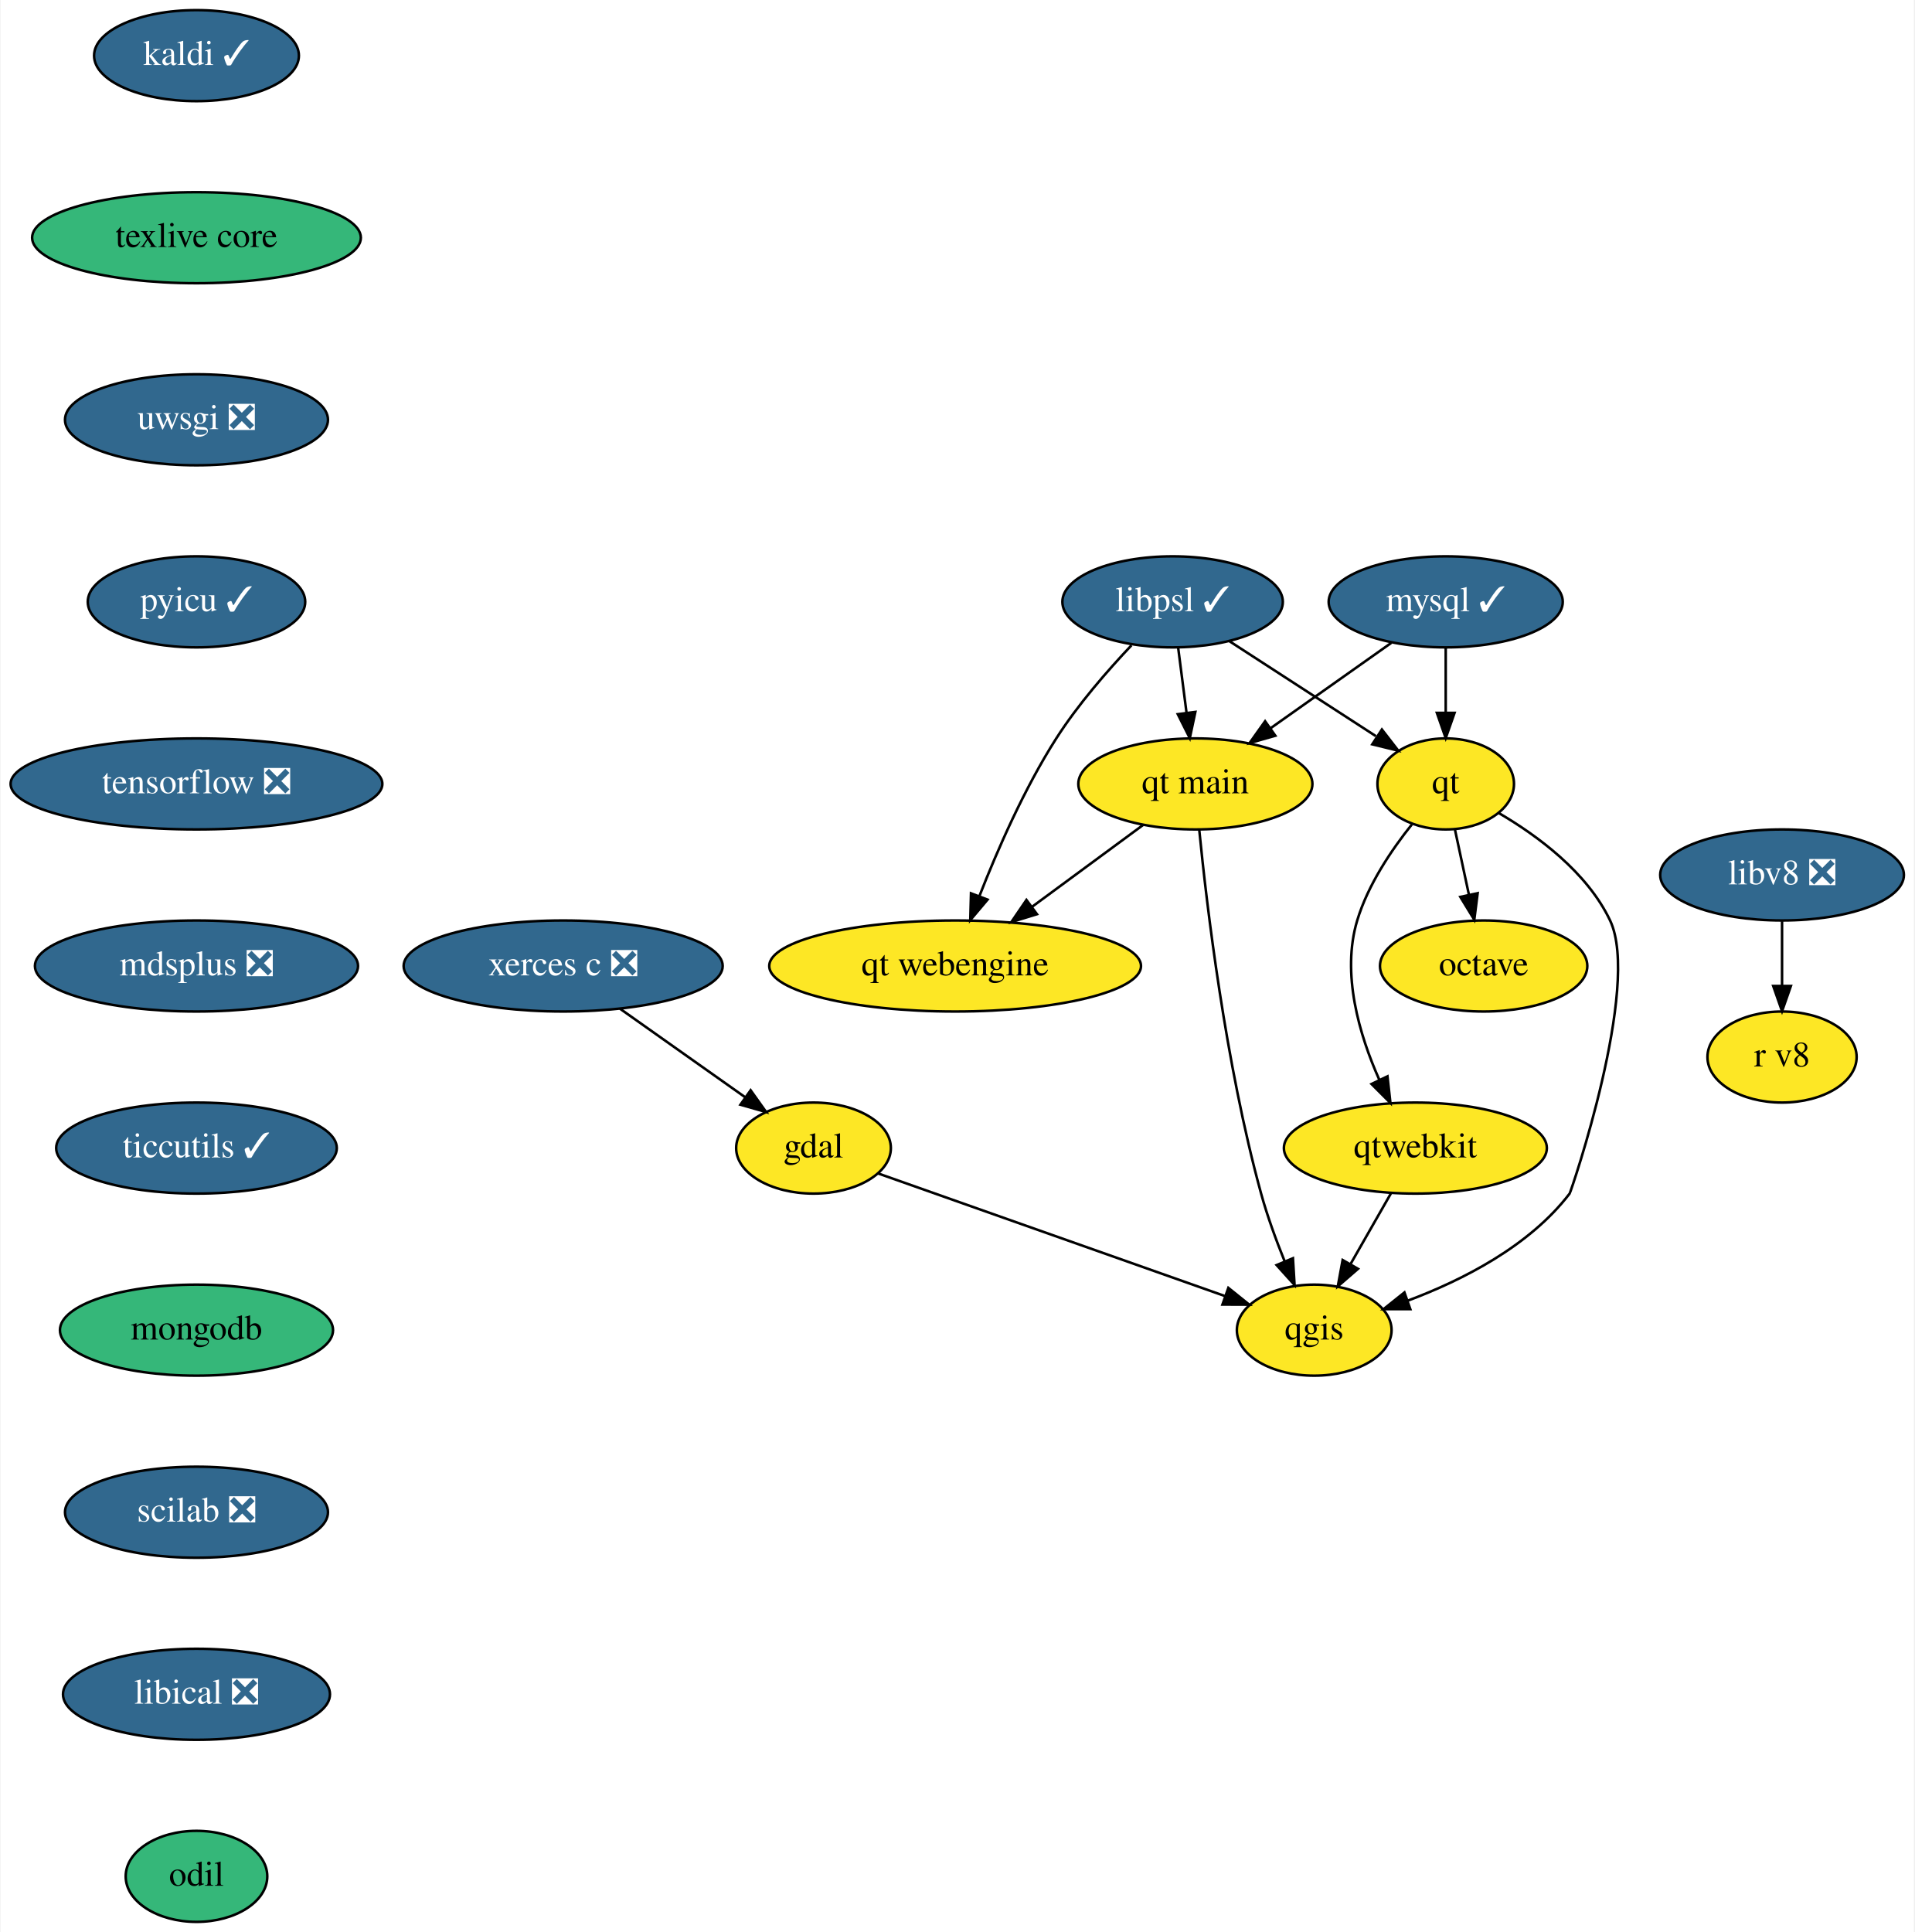
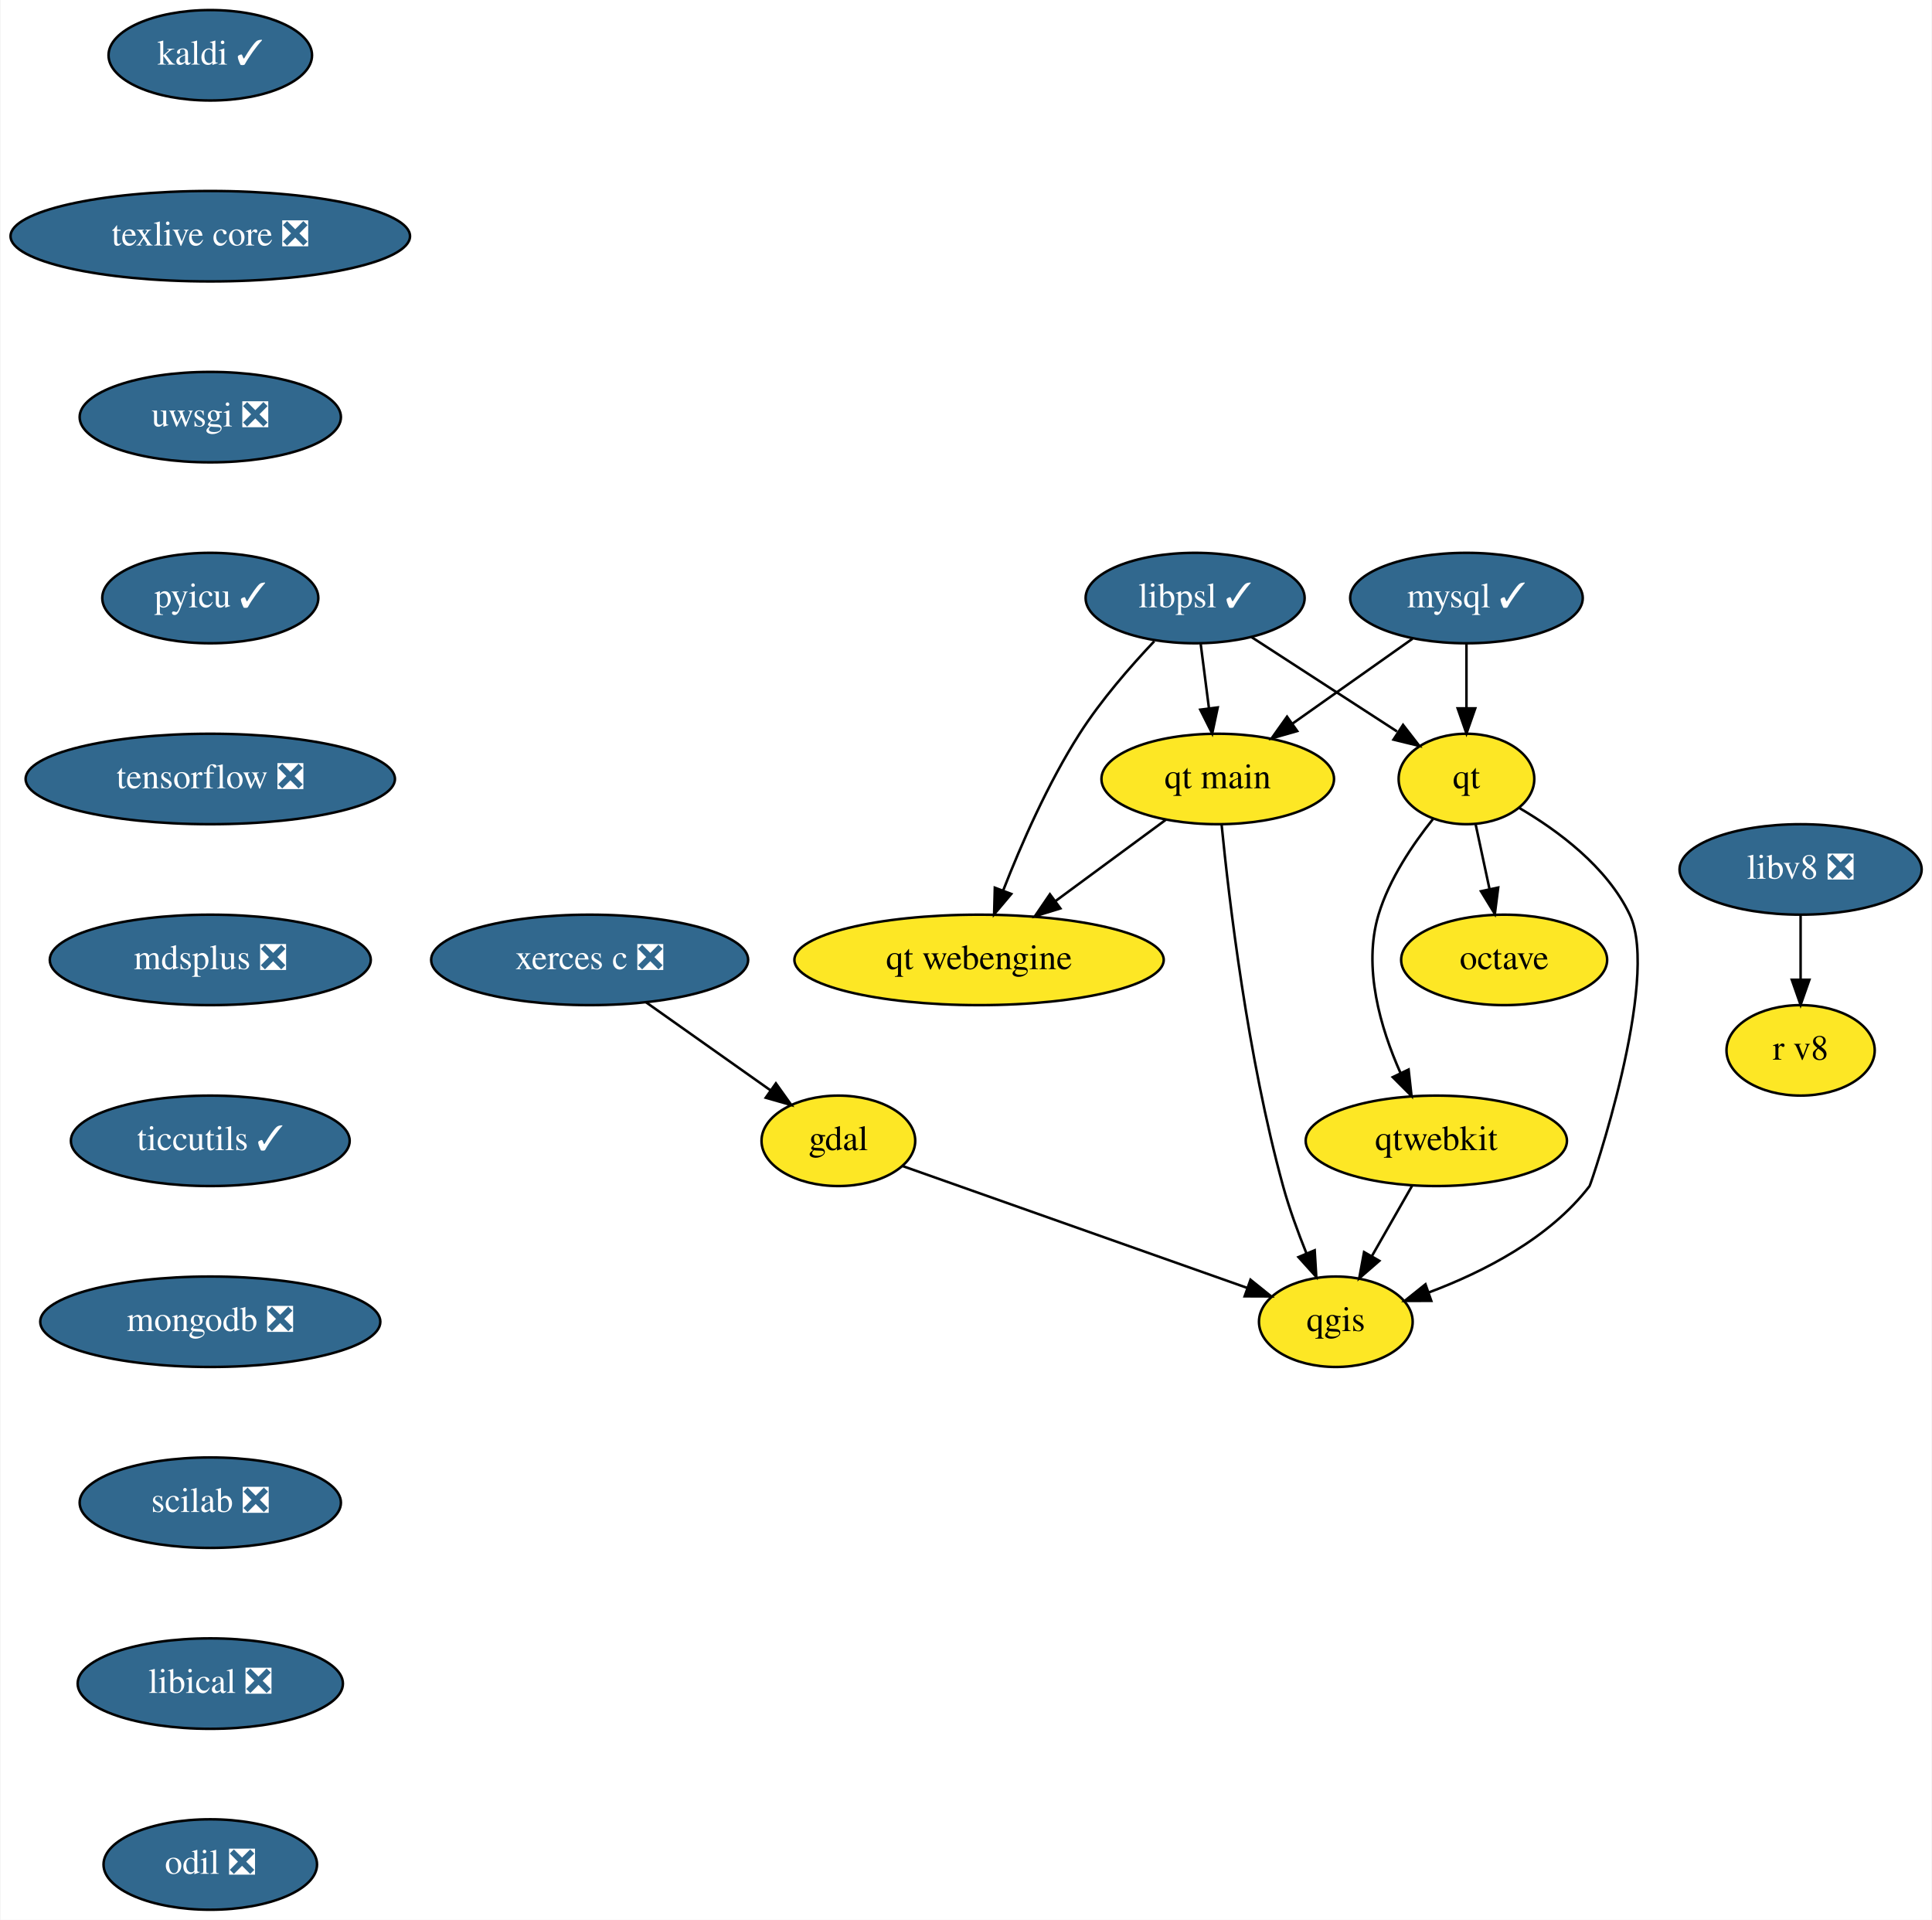
- <svg xmlns="http://www.w3.org/2000/svg" xmlns:xlink="http://www.w3.org/1999/xlink" width="757pt" height="764pt" viewBox="0.00 0.00 756.60 764.00">
+ <svg xmlns="http://www.w3.org/2000/svg" xmlns:xlink="http://www.w3.org/1999/xlink" width="769pt" height="764pt" viewBox="0.00 0.00 768.60 764.00">
  <g id="graph0" class="graph" transform="scale(1 1) rotate(0) translate(4 760)">
-     <polygon fill="white" stroke="transparent" points="-4,4 -4,-760 752.6,-760 752.6,4 -4,4" />
+     <polygon fill="white" stroke="transparent" points="-4,4 -4,-760 764.6,-760 764.6,4 -4,4" />
    <g id="node1" class="node">
      <g id="a_node1">
        <a xlink:href="https://github.com/conda-forge/gdal-feedstock" xlink:title="gdal">
-           <ellipse fill="#fde725" stroke="black" cx="317.5" cy="-306" rx="30.59" ry="18" />
-           <text text-anchor="middle" x="317.5" y="-302.3" font-family="Times,serif" font-size="14.00">gdal</text>
+           <ellipse fill="#fde725" stroke="black" cx="329.5" cy="-306" rx="30.59" ry="18" />
+           <text text-anchor="middle" x="329.5" y="-302.3" font-family="Times,serif" font-size="14.00">gdal</text>
        </a>
      </g>
    </g>
    <g id="node2" class="node">
      <g id="a_node2">
        <a xlink:href="https://github.com/conda-forge/qgis-feedstock" xlink:title="qgis">
-           <ellipse fill="#fde725" stroke="black" cx="515.5" cy="-234" rx="30.59" ry="18" />
-           <text text-anchor="middle" x="515.5" y="-230.3" font-family="Times,serif" font-size="14.00">qgis</text>
+           <ellipse fill="#fde725" stroke="black" cx="527.5" cy="-234" rx="30.59" ry="18" />
+           <text text-anchor="middle" x="527.5" y="-230.3" font-family="Times,serif" font-size="14.00">qgis</text>
        </a>
      </g>
    </g>
    <g id="edge1" class="edge">
-       <path fill="none" stroke="black" d="M342.98,-295.99C377.93,-283.64 440.89,-261.38 480.32,-247.44" />
-       <polygon fill="black" stroke="black" points="481.54,-250.72 489.8,-244.08 479.21,-244.12 481.54,-250.72" />
+       <path fill="none" stroke="black" d="M354.98,-295.99C389.93,-283.64 452.89,-261.38 492.32,-247.44" />
+       <polygon fill="black" stroke="black" points="493.54,-250.72 501.8,-244.08 491.21,-244.12 493.54,-250.72" />
    </g>
    <g id="node3" class="node">
      <g id="a_node3">
        <a xlink:href="https://github.com/conda-forge/kaldi-feedstock/pull/28" xlink:title="kaldi ✓">
-           <ellipse fill="#31688e" stroke="black" cx="73.5" cy="-738" rx="40.5" ry="18" />
-           <text text-anchor="middle" x="73.5" y="-734.3" font-family="Times,serif" font-size="14.00" fill="white">kaldi ✓</text>
+           <ellipse fill="#31688e" stroke="black" cx="79.5" cy="-738" rx="40.5" ry="18" />
+           <text text-anchor="middle" x="79.5" y="-734.3" font-family="Times,serif" font-size="14.00" fill="white">kaldi ✓</text>
        </a>
      </g>
    </g>
    <g id="node4" class="node">
      <g id="a_node4">
-         <a xlink:href="https://github.com/conda-forge/texlive-core-feedstock" xlink:title="texlive core">
-           <ellipse fill="#35b779" stroke="black" cx="73.5" cy="-666" rx="65" ry="18" />
-           <text text-anchor="middle" x="73.5" y="-662.3" font-family="Times,serif" font-size="14.00">texlive core</text>
+         <a xlink:href="https://github.com/conda-forge/texlive-core-feedstock/pull/70" xlink:title="texlive core ❎">
+           <ellipse fill="#31688e" stroke="black" cx="79.5" cy="-666" rx="79.5" ry="18" />
+           <text text-anchor="middle" x="79.5" y="-662.3" font-family="Times,serif" font-size="14.00" fill="white">texlive core ❎</text>
        </a>
      </g>
    </g>
    <g id="node11" class="node">
      <g id="a_node11">
        <a xlink:href="https://github.com/conda-forge/uwsgi-feedstock/pull/56" xlink:title="uwsgi ❎">
-           <ellipse fill="#31688e" stroke="black" cx="73.5" cy="-594" rx="52" ry="18" />
-           <text text-anchor="middle" x="73.5" y="-590.3" font-family="Times,serif" font-size="14.00" fill="white">uwsgi ❎</text>
+           <ellipse fill="#31688e" stroke="black" cx="79.5" cy="-594" rx="52" ry="18" />
+           <text text-anchor="middle" x="79.5" y="-590.3" font-family="Times,serif" font-size="14.00" fill="white">uwsgi ❎</text>
        </a>
      </g>
    </g>
    <g id="node5" class="node">
      <g id="a_node5">
        <a xlink:href="https://github.com/conda-forge/mysql-feedstock/pull/65" xlink:title="mysql ✓">
-           <ellipse fill="#31688e" stroke="black" cx="567.5" cy="-522" rx="46.29" ry="18" />
-           <text text-anchor="middle" x="567.5" y="-518.3" font-family="Times,serif" font-size="14.00" fill="white">mysql ✓</text>
+           <ellipse fill="#31688e" stroke="black" cx="579.5" cy="-522" rx="46.29" ry="18" />
+           <text text-anchor="middle" x="579.5" y="-518.3" font-family="Times,serif" font-size="14.00" fill="white">mysql ✓</text>
        </a>
      </g>
    </g>
    <g id="node6" class="node">
      <g id="a_node6">
        <a xlink:href="https://github.com/conda-forge/qt-feedstock" xlink:title="qt">
-           <ellipse fill="#fde725" stroke="black" cx="567.5" cy="-450" rx="27" ry="18" />
-           <text text-anchor="middle" x="567.5" y="-446.3" font-family="Times,serif" font-size="14.00">qt</text>
+           <ellipse fill="#fde725" stroke="black" cx="579.5" cy="-450" rx="27" ry="18" />
+           <text text-anchor="middle" x="579.5" y="-446.3" font-family="Times,serif" font-size="14.00">qt</text>
        </a>
      </g>
    </g>
    <g id="edge3" class="edge">
-       <path fill="none" stroke="black" d="M567.5,-503.7C567.5,-495.98 567.5,-486.71 567.5,-478.11" />
-       <polygon fill="black" stroke="black" points="571,-478.1 567.5,-468.1 564,-478.1 571,-478.1" />
+       <path fill="none" stroke="black" d="M579.5,-503.7C579.5,-495.98 579.5,-486.71 579.5,-478.11" />
+       <polygon fill="black" stroke="black" points="583,-478.1 579.5,-468.1 576,-478.1 583,-478.1" />
    </g>
    <g id="node7" class="node">
      <g id="a_node7">
        <a xlink:href="https://github.com/conda-forge/qt-main-feedstock" xlink:title="qt main">
-           <ellipse fill="#fde725" stroke="black" cx="468.5" cy="-450" rx="46.29" ry="18" />
-           <text text-anchor="middle" x="468.5" y="-446.3" font-family="Times,serif" font-size="14.00">qt main</text>
+           <ellipse fill="#fde725" stroke="black" cx="480.5" cy="-450" rx="46.29" ry="18" />
+           <text text-anchor="middle" x="480.5" y="-446.3" font-family="Times,serif" font-size="14.00">qt main</text>
        </a>
      </g>
    </g>
    <g id="edge4" class="edge">
-       <path fill="none" stroke="black" d="M546.02,-505.81C532.01,-495.9 513.53,-482.84 498.13,-471.95" />
-       <polygon fill="black" stroke="black" points="500.13,-469.07 489.94,-466.16 496.08,-474.79 500.13,-469.07" />
+       <path fill="none" stroke="black" d="M558.02,-505.81C544.01,-495.9 525.53,-482.84 510.13,-471.95" />
+       <polygon fill="black" stroke="black" points="512.13,-469.07 501.94,-466.16 508.08,-474.79 512.13,-469.07" />
    </g>
    <g id="edge5" class="edge">
-       <path fill="none" stroke="black" d="M588.46,-438.5C603.79,-429.54 623.44,-415.07 632.5,-396 644.84,-370.01 616.98,-288.63 616.5,-288 600.64,-267.27 574.33,-253.84 552.55,-245.68" />
-       <polygon fill="black" stroke="black" points="553.5,-242.31 542.91,-242.3 551.18,-248.91 553.5,-242.31" />
+       <path fill="none" stroke="black" d="M600.46,-438.5C615.79,-429.54 635.44,-415.07 644.5,-396 656.84,-370.01 628.98,-288.63 628.5,-288 612.64,-267.27 586.33,-253.84 564.55,-245.68" />
+       <polygon fill="black" stroke="black" points="565.5,-242.31 554.91,-242.3 563.18,-248.91 565.5,-242.31" />
    </g>
    <g id="node8" class="node">
      <g id="a_node8">
        <a xlink:href="https://github.com/conda-forge/octave-feedstock" xlink:title="octave">
-           <ellipse fill="#fde725" stroke="black" cx="582.5" cy="-378" rx="41" ry="18" />
-           <text text-anchor="middle" x="582.5" y="-374.3" font-family="Times,serif" font-size="14.00">octave</text>
+           <ellipse fill="#fde725" stroke="black" cx="594.5" cy="-378" rx="41" ry="18" />
+           <text text-anchor="middle" x="594.5" y="-374.3" font-family="Times,serif" font-size="14.00">octave</text>
        </a>
      </g>
    </g>
    <g id="edge6" class="edge">
-       <path fill="none" stroke="black" d="M571.13,-432.05C572.8,-424.26 574.82,-414.82 576.7,-406.08" />
-       <polygon fill="black" stroke="black" points="580.13,-406.79 578.8,-396.28 573.28,-405.32 580.13,-406.79" />
+       <path fill="none" stroke="black" d="M583.13,-432.05C584.8,-424.26 586.82,-414.82 588.7,-406.08" />
+       <polygon fill="black" stroke="black" points="592.13,-406.79 590.8,-396.28 585.28,-405.32 592.13,-406.79" />
    </g>
    <g id="node9" class="node">
      <g id="a_node9">
        <a xlink:href="https://github.com/conda-forge/qtwebkit-feedstock" xlink:title="qtwebkit">
-           <ellipse fill="#fde725" stroke="black" cx="555.5" cy="-306" rx="52" ry="18" />
-           <text text-anchor="middle" x="555.5" y="-302.3" font-family="Times,serif" font-size="14.00">qtwebkit</text>
+           <ellipse fill="#fde725" stroke="black" cx="567.5" cy="-306" rx="52" ry="18" />
+           <text text-anchor="middle" x="567.5" y="-302.3" font-family="Times,serif" font-size="14.00">qtwebkit</text>
        </a>
      </g>
    </g>
    <g id="edge7" class="edge">
-       <path fill="none" stroke="black" d="M554.13,-434C546.14,-424.01 536.75,-410.15 532.5,-396 526.19,-374.98 533.29,-350.86 541.23,-333.03" />
-       <polygon fill="black" stroke="black" points="544.47,-334.37 545.64,-323.84 538.16,-331.34 544.47,-334.37" />
+       <path fill="none" stroke="black" d="M566.13,-434C558.14,-424.01 548.75,-410.15 544.5,-396 538.19,-374.98 545.29,-350.86 553.23,-333.03" />
+       <polygon fill="black" stroke="black" points="556.47,-334.37 557.64,-323.84 550.16,-331.34 556.47,-334.37" />
    </g>
    <g id="edge8" class="edge">
-       <path fill="none" stroke="black" d="M470.04,-431.82C472.97,-402.09 480.37,-339.32 494.5,-288 496.95,-279.08 500.42,-269.62 503.82,-261.19" />
-       <polygon fill="black" stroke="black" points="507.09,-262.44 507.73,-251.86 500.63,-259.73 507.09,-262.44" />
+       <path fill="none" stroke="black" d="M482.04,-431.82C484.97,-402.09 492.37,-339.32 506.5,-288 508.95,-279.08 512.42,-269.62 515.82,-261.19" />
+       <polygon fill="black" stroke="black" points="519.09,-262.44 519.73,-251.86 512.63,-259.73 519.09,-262.44" />
    </g>
    <g id="node10" class="node">
      <g id="a_node10">
        <a xlink:href="https://github.com/conda-forge/qt-webengine-feedstock" xlink:title="qt webengine">
-           <ellipse fill="#fde725" stroke="black" cx="373.5" cy="-378" rx="73.5" ry="18" />
-           <text text-anchor="middle" x="373.5" y="-374.3" font-family="Times,serif" font-size="14.00">qt webengine</text>
+           <ellipse fill="#fde725" stroke="black" cx="385.5" cy="-378" rx="73.5" ry="18" />
+           <text text-anchor="middle" x="385.5" y="-374.3" font-family="Times,serif" font-size="14.00">qt webengine</text>
        </a>
      </g>
    </g>
    <g id="edge9" class="edge">
-       <path fill="none" stroke="black" d="M447.89,-433.81C435.02,-424.33 418.23,-411.96 403.86,-401.37" />
-       <polygon fill="black" stroke="black" points="405.86,-398.49 395.73,-395.38 401.7,-404.13 405.86,-398.49" />
+       <path fill="none" stroke="black" d="M459.89,-433.81C447.02,-424.33 430.23,-411.96 415.86,-401.37" />
+       <polygon fill="black" stroke="black" points="417.86,-398.49 407.73,-395.38 413.7,-404.13 417.86,-398.49" />
    </g>
    <g id="edge10" class="edge">
-       <path fill="none" stroke="black" d="M545.82,-288.05C541.03,-279.68 535.16,-269.4 529.86,-260.13" />
-       <polygon fill="black" stroke="black" points="532.82,-258.25 524.82,-251.31 526.74,-261.73 532.82,-258.25" />
+       <path fill="none" stroke="black" d="M557.82,-288.05C553.03,-279.68 547.16,-269.4 541.86,-260.13" />
+       <polygon fill="black" stroke="black" points="544.82,-258.25 536.82,-251.31 538.74,-261.73 544.82,-258.25" />
    </g>
    <g id="node12" class="node">
      <g id="a_node12">
        <a xlink:href="https://github.com/conda-forge/pyicu-feedstock/pull/36" xlink:title="pyicu ✓">
-           <ellipse fill="#31688e" stroke="black" cx="73.5" cy="-522" rx="43" ry="18" />
-           <text text-anchor="middle" x="73.5" y="-518.3" font-family="Times,serif" font-size="14.00" fill="white">pyicu ✓</text>
+           <ellipse fill="#31688e" stroke="black" cx="79.5" cy="-522" rx="43" ry="18" />
+           <text text-anchor="middle" x="79.5" y="-518.3" font-family="Times,serif" font-size="14.00" fill="white">pyicu ✓</text>
        </a>
      </g>
    </g>
    <g id="node14" class="node">
      <g id="a_node14">
        <a xlink:href="https://github.com/conda-forge/tensorflow-feedstock/pull/217" xlink:title="tensorflow ❎">
-           <ellipse fill="#31688e" stroke="black" cx="73.5" cy="-450" rx="73.5" ry="18" />
-           <text text-anchor="middle" x="73.5" y="-446.3" font-family="Times,serif" font-size="14.00" fill="white">tensorflow ❎</text>
+           <ellipse fill="#31688e" stroke="black" cx="79.5" cy="-450" rx="73.5" ry="18" />
+           <text text-anchor="middle" x="79.5" y="-446.3" font-family="Times,serif" font-size="14.00" fill="white">tensorflow ❎</text>
        </a>
      </g>
    </g>
    <g id="node13" class="node">
      <g id="a_node13">
        <a xlink:href="https://github.com/conda-forge/xerces-c-feedstock/pull/32" xlink:title="xerces c ❎">
-           <ellipse fill="#31688e" stroke="black" cx="218.5" cy="-378" rx="63.09" ry="18" />
-           <text text-anchor="middle" x="218.5" y="-374.3" font-family="Times,serif" font-size="14.00" fill="white">xerces c ❎</text>
+           <ellipse fill="#31688e" stroke="black" cx="230.5" cy="-378" rx="63.09" ry="18" />
+           <text text-anchor="middle" x="230.5" y="-374.3" font-family="Times,serif" font-size="14.00" fill="white">xerces c ❎</text>
        </a>
      </g>
    </g>
    <g id="edge13" class="edge">
-       <path fill="none" stroke="black" d="M240.96,-361.12C255.69,-350.7 275.03,-337.03 290.58,-326.03" />
-       <polygon fill="black" stroke="black" points="292.63,-328.87 298.78,-320.24 288.59,-323.15 292.63,-328.87" />
+       <path fill="none" stroke="black" d="M252.96,-361.12C267.69,-350.7 287.03,-337.03 302.58,-326.03" />
+       <polygon fill="black" stroke="black" points="304.63,-328.87 310.78,-320.24 300.59,-323.15 304.63,-328.87" />
    </g>
    <g id="node15" class="node">
      <g id="a_node15">
        <a xlink:href="https://github.com/conda-forge/mdsplus-feedstock/pull/27" xlink:title="mdsplus ❎">
-           <ellipse fill="#31688e" stroke="black" cx="73.5" cy="-378" rx="63.89" ry="18" />
-           <text text-anchor="middle" x="73.5" y="-374.3" font-family="Times,serif" font-size="14.00" fill="white">mdsplus ❎</text>
+           <ellipse fill="#31688e" stroke="black" cx="79.5" cy="-378" rx="63.89" ry="18" />
+           <text text-anchor="middle" x="79.5" y="-374.3" font-family="Times,serif" font-size="14.00" fill="white">mdsplus ❎</text>
        </a>
      </g>
    </g>
    <g id="node16" class="node">
      <g id="a_node16">
        <a xlink:href="https://github.com/conda-forge/ticcutils-feedstock/pull/22" xlink:title="ticcutils ✓">
-           <ellipse fill="#31688e" stroke="black" cx="73.5" cy="-306" rx="55.49" ry="18" />
-           <text text-anchor="middle" x="73.5" y="-302.3" font-family="Times,serif" font-size="14.00" fill="white">ticcutils ✓</text>
+           <ellipse fill="#31688e" stroke="black" cx="79.5" cy="-306" rx="55.49" ry="18" />
+           <text text-anchor="middle" x="79.5" y="-302.3" font-family="Times,serif" font-size="14.00" fill="white">ticcutils ✓</text>
        </a>
      </g>
    </g>
    <g id="node17" class="node">
      <g id="a_node17">
-         <a xlink:href="https://github.com/conda-forge/mongodb-feedstock" xlink:title="mongodb">
-           <ellipse fill="#35b779" stroke="black" cx="73.5" cy="-234" rx="54" ry="18" />
-           <text text-anchor="middle" x="73.5" y="-230.3" font-family="Times,serif" font-size="14.00">mongodb</text>
+         <a xlink:href="https://github.com/conda-forge/mongodb-feedstock/pull/45" xlink:title="mongodb ❎">
+           <ellipse fill="#31688e" stroke="black" cx="79.5" cy="-234" rx="67.69" ry="18" />
+           <text text-anchor="middle" x="79.5" y="-230.3" font-family="Times,serif" font-size="14.00" fill="white">mongodb ❎</text>
        </a>
      </g>
    </g>
    <g id="node18" class="node">
      <g id="a_node18">
        <a xlink:href="https://github.com/conda-forge/scilab-feedstock/pull/27" xlink:title="scilab ❎">
-           <ellipse fill="#31688e" stroke="black" cx="73.5" cy="-162" rx="52" ry="18" />
-           <text text-anchor="middle" x="73.5" y="-158.3" font-family="Times,serif" font-size="14.00" fill="white">scilab ❎</text>
+           <ellipse fill="#31688e" stroke="black" cx="79.5" cy="-162" rx="52" ry="18" />
+           <text text-anchor="middle" x="79.5" y="-158.3" font-family="Times,serif" font-size="14.00" fill="white">scilab ❎</text>
        </a>
      </g>
    </g>
    <g id="node19" class="node">
      <g id="a_node19">
        <a xlink:href="https://github.com/conda-forge/libical-feedstock/pull/21" xlink:title="libical ❎">
-           <ellipse fill="#31688e" stroke="black" cx="73.5" cy="-90" rx="52.79" ry="18" />
-           <text text-anchor="middle" x="73.5" y="-86.3" font-family="Times,serif" font-size="14.00" fill="white">libical ❎</text>
+           <ellipse fill="#31688e" stroke="black" cx="79.5" cy="-90" rx="52.79" ry="18" />
+           <text text-anchor="middle" x="79.5" y="-86.3" font-family="Times,serif" font-size="14.00" fill="white">libical ❎</text>
        </a>
      </g>
    </g>
    <g id="node20" class="node">
      <g id="a_node20">
-         <a xlink:href="https://github.com/conda-forge/odil-feedstock" xlink:title="odil">
-           <ellipse fill="#35b779" stroke="black" cx="73.5" cy="-18" rx="28" ry="18" />
-           <text text-anchor="middle" x="73.5" y="-14.3" font-family="Times,serif" font-size="14.00">odil</text>
+         <a xlink:href="https://github.com/conda-forge/odil-feedstock/pull/19" xlink:title="odil ❎">
+           <ellipse fill="#31688e" stroke="black" cx="79.5" cy="-18" rx="42.49" ry="18" />
+           <text text-anchor="middle" x="79.5" y="-14.3" font-family="Times,serif" font-size="14.00" fill="white">odil ❎</text>
        </a>
      </g>
    </g>
    <g id="node21" class="node">
      <g id="a_node21">
        <a xlink:href="https://github.com/conda-forge/libv8-feedstock/pull/76" xlink:title="libv8 ❎">
-           <ellipse fill="#31688e" stroke="black" cx="700.5" cy="-414" rx="48.19" ry="18" />
-           <text text-anchor="middle" x="700.5" y="-410.3" font-family="Times,serif" font-size="14.00" fill="white">libv8 ❎</text>
+           <ellipse fill="#31688e" stroke="black" cx="712.5" cy="-414" rx="48.19" ry="18" />
+           <text text-anchor="middle" x="712.5" y="-410.3" font-family="Times,serif" font-size="14.00" fill="white">libv8 ❎</text>
        </a>
      </g>
    </g>
    <g id="node22" class="node">
      <g id="a_node22">
        <a xlink:href="https://github.com/conda-forge/r-v8-feedstock" xlink:title="r v8">
-           <ellipse fill="#fde725" stroke="black" cx="700.5" cy="-342" rx="29.5" ry="18" />
-           <text text-anchor="middle" x="700.5" y="-338.3" font-family="Times,serif" font-size="14.00">r v8</text>
+           <ellipse fill="#fde725" stroke="black" cx="712.5" cy="-342" rx="29.5" ry="18" />
+           <text text-anchor="middle" x="712.5" y="-338.3" font-family="Times,serif" font-size="14.00">r v8</text>
        </a>
      </g>
    </g>
    <g id="edge21" class="edge">
-       <path fill="none" stroke="black" d="M700.5,-395.7C700.5,-387.98 700.5,-378.71 700.5,-370.11" />
-       <polygon fill="black" stroke="black" points="704,-370.1 700.5,-360.1 697,-370.1 704,-370.1" />
+       <path fill="none" stroke="black" d="M712.5,-395.7C712.5,-387.98 712.5,-378.71 712.5,-370.11" />
+       <polygon fill="black" stroke="black" points="716,-370.1 712.5,-360.1 709,-370.1 716,-370.1" />
    </g>
    <g id="node23" class="node">
      <g id="a_node23">
        <a xlink:href="https://github.com/conda-forge/libpsl-feedstock/pull/7" xlink:title="libpsl ✓">
-           <ellipse fill="#31688e" stroke="black" cx="459.5" cy="-522" rx="43.59" ry="18" />
-           <text text-anchor="middle" x="459.5" y="-518.3" font-family="Times,serif" font-size="14.00" fill="white">libpsl ✓</text>
+           <ellipse fill="#31688e" stroke="black" cx="471.5" cy="-522" rx="43.59" ry="18" />
+           <text text-anchor="middle" x="471.5" y="-518.3" font-family="Times,serif" font-size="14.00" fill="white">libpsl ✓</text>
        </a>
      </g>
    </g>
    <g id="edge22" class="edge">
-       <path fill="none" stroke="black" d="M481.88,-506.5C498.71,-495.58 521.88,-480.57 539.87,-468.91" />
-       <polygon fill="black" stroke="black" points="542.26,-471.53 548.75,-463.15 538.45,-465.66 542.26,-471.53" />
+       <path fill="none" stroke="black" d="M493.88,-506.5C510.71,-495.58 533.88,-480.57 551.87,-468.91" />
+       <polygon fill="black" stroke="black" points="554.26,-471.53 560.75,-463.15 550.45,-465.66 554.26,-471.53" />
    </g>
    <g id="edge23" class="edge">
-       <path fill="none" stroke="black" d="M461.72,-503.7C462.72,-495.98 463.91,-486.71 465.01,-478.11" />
-       <polygon fill="black" stroke="black" points="468.5,-478.47 466.3,-468.1 461.55,-477.58 468.5,-478.47" />
+       <path fill="none" stroke="black" d="M473.72,-503.7C474.72,-495.98 475.91,-486.71 477.01,-478.11" />
+       <polygon fill="black" stroke="black" points="480.5,-478.47 478.3,-468.1 473.55,-477.58 480.5,-478.47" />
    </g>
    <g id="edge24" class="edge">
-       <path fill="none" stroke="black" d="M443.24,-504.82C433.76,-494.81 422.03,-481.35 413.5,-468 400.88,-448.25 390.21,-423.85 383.08,-405.59" />
-       <polygon fill="black" stroke="black" points="386.32,-404.25 379.49,-396.15 379.77,-406.74 386.32,-404.25" />
+       <path fill="none" stroke="black" d="M455.24,-504.82C445.76,-494.81 434.03,-481.35 425.5,-468 412.88,-448.25 402.21,-423.85 395.08,-405.59" />
+       <polygon fill="black" stroke="black" points="398.32,-404.25 391.49,-396.15 391.77,-406.74 398.32,-404.25" />
    </g>
  </g>
</svg>
